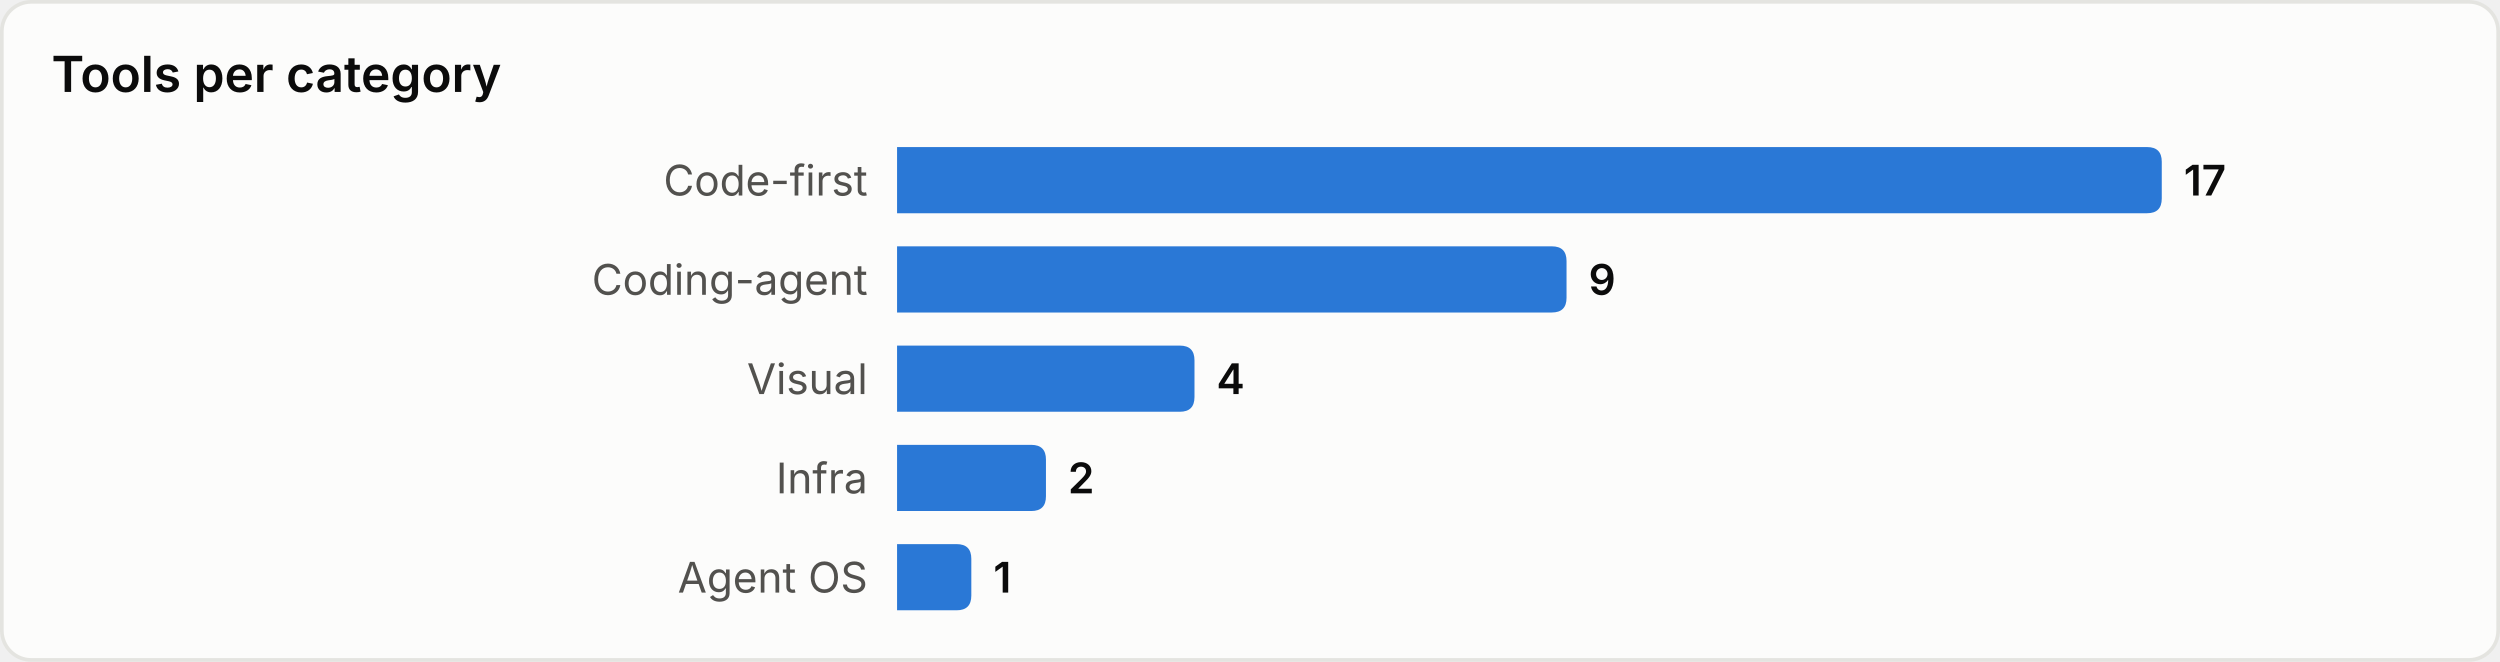
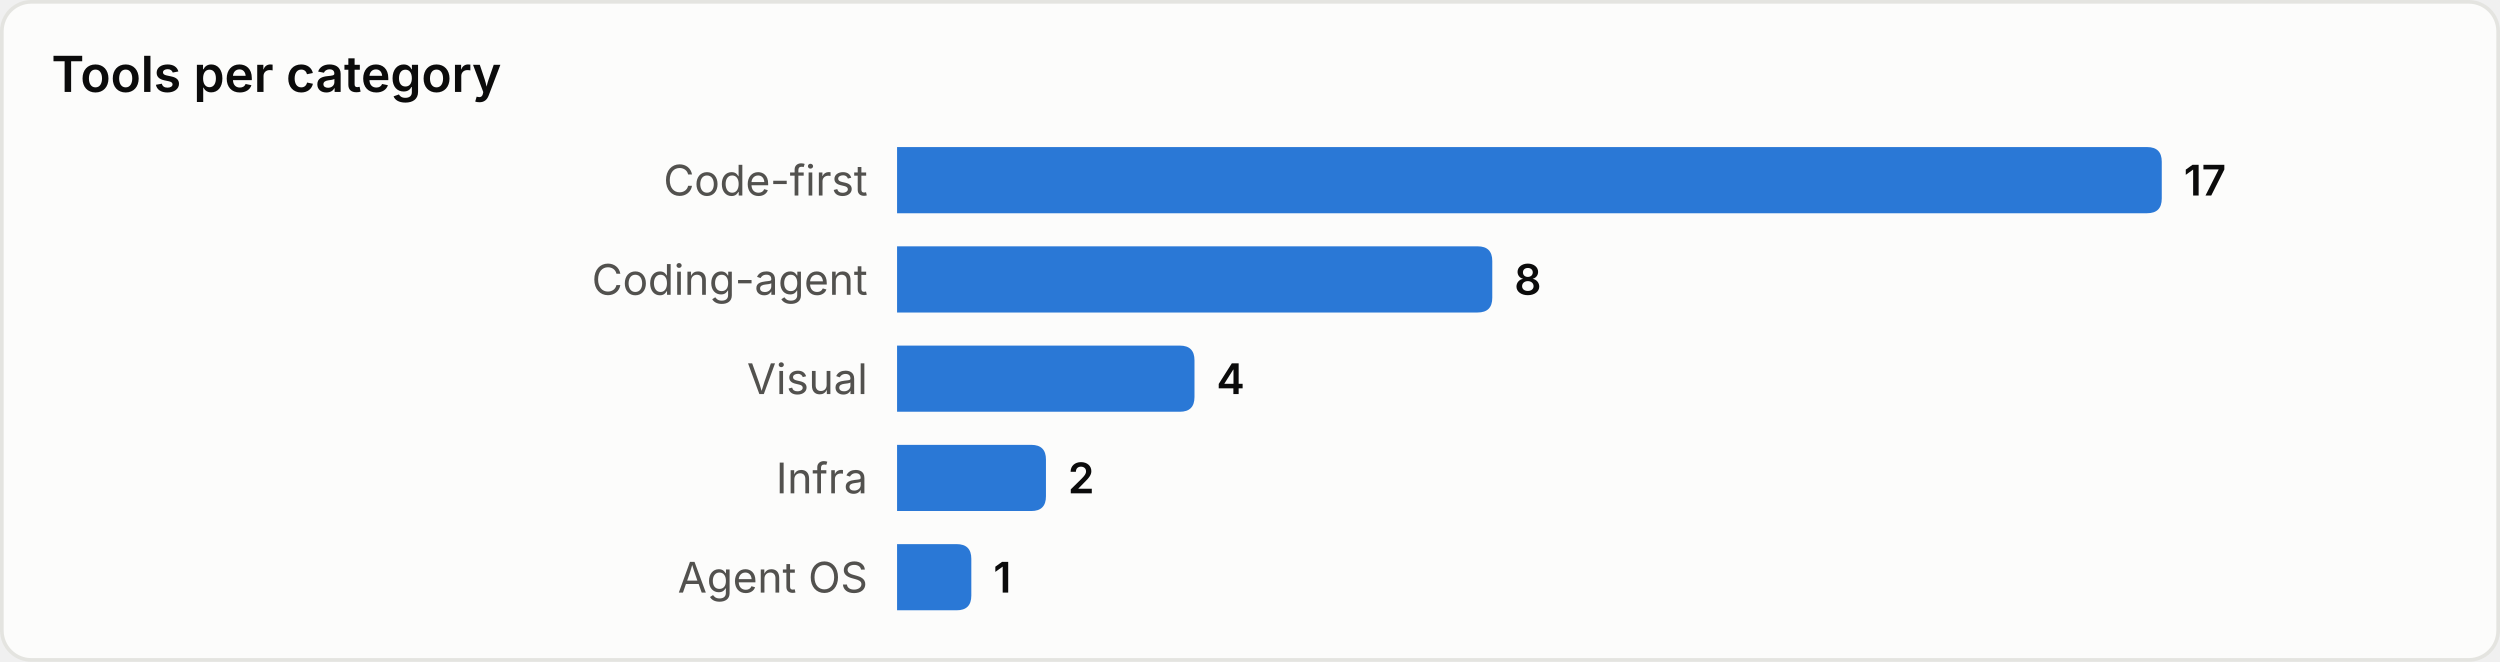
<svg xmlns="http://www.w3.org/2000/svg" width="680" height="180" viewBox="0 0 680 180" role="img" aria-label="Tools per category">
  <style>
text{font-family:system-ui,-apple-system,'Segoe UI',sans-serif}
.srf{fill:#fcfcfb;stroke:#e4e4e0}.ttl{fill:#0b0b0b;font-size:13.5px;font-weight:600}
.lbl{fill:#52514e;font-size:11.5px}.val{fill:#0b0b0b;font-size:11.5px;font-weight:600}
.bar{fill:#2a78d6}
@media(prefers-color-scheme:dark){
.srf{fill:#1a1a19;stroke:#33332f}.ttl{fill:#ffffff}
.lbl{fill:#c3c2b7}.val{fill:#ffffff}.bar{fill:#3987e5}
}
</style>
  <rect x="0.5" y="0.5" width="679" height="179" rx="8" class="srf" />
  <text x="14" y="25" class="ttl">Tools per category</text>
  <text x="236" y="49.0" class="lbl" text-anchor="end" dominant-baseline="central">Code-first</text>
  <path d="M244,40 h340.0 q4,0 4,4 v10 q0,4 -4,4 h-340.0 z" class="bar" />
  <text x="594.0" y="49.0" class="val" dominant-baseline="central">17</text>
  <text x="236" y="76.0" class="lbl" text-anchor="end" dominant-baseline="central">Coding-agent</text>
-   <path d="M244,67 h178.1 q4,0 4,4 v10 q0,4 -4,4 h-178.1 z" class="bar" />
-   <text x="432.1" y="76.0" class="val" dominant-baseline="central">9</text>
+   <path d="M244,67 h157.9 q4,0 4,4 v10 q0,4 -4,4 h-157.9 z" class="bar" />
+   <text x="411.9" y="76.0" class="val" dominant-baseline="central">8</text>
  <text x="236" y="103.0" class="lbl" text-anchor="end" dominant-baseline="central">Visual</text>
  <path d="M244,94 h76.9 q4,0 4,4 v10 q0,4 -4,4 h-76.9 z" class="bar" />
  <text x="330.9" y="103.0" class="val" dominant-baseline="central">4</text>
  <text x="236" y="130.0" class="lbl" text-anchor="end" dominant-baseline="central">Infra</text>
  <path d="M244,121 h36.5 q4,0 4,4 v10 q0,4 -4,4 h-36.5 z" class="bar" />
  <text x="290.5" y="130.0" class="val" dominant-baseline="central">2</text>
  <text x="236" y="157.0" class="lbl" text-anchor="end" dominant-baseline="central">Agent OS</text>
  <path d="M244,148 h16.2 q4,0 4,4 v10 q0,4 -4,4 h-16.2 z" class="bar" />
  <text x="270.2" y="157.0" class="val" dominant-baseline="central">1</text>
</svg>
